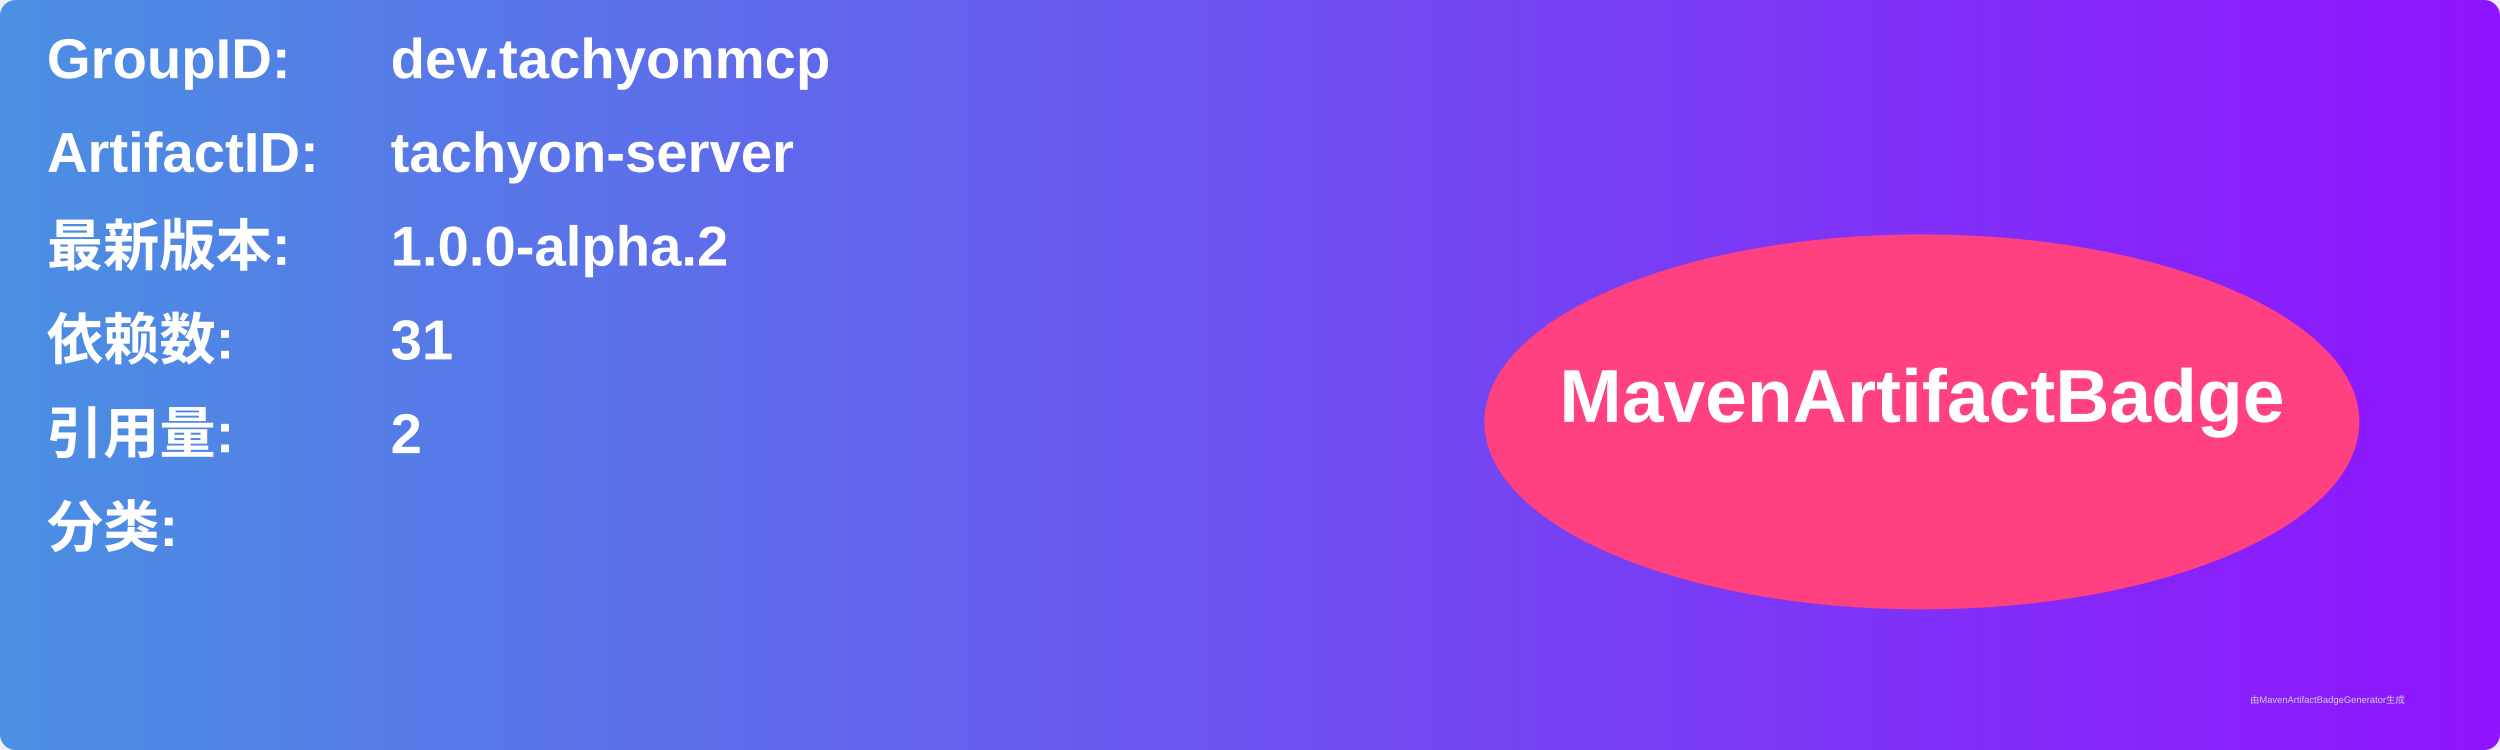
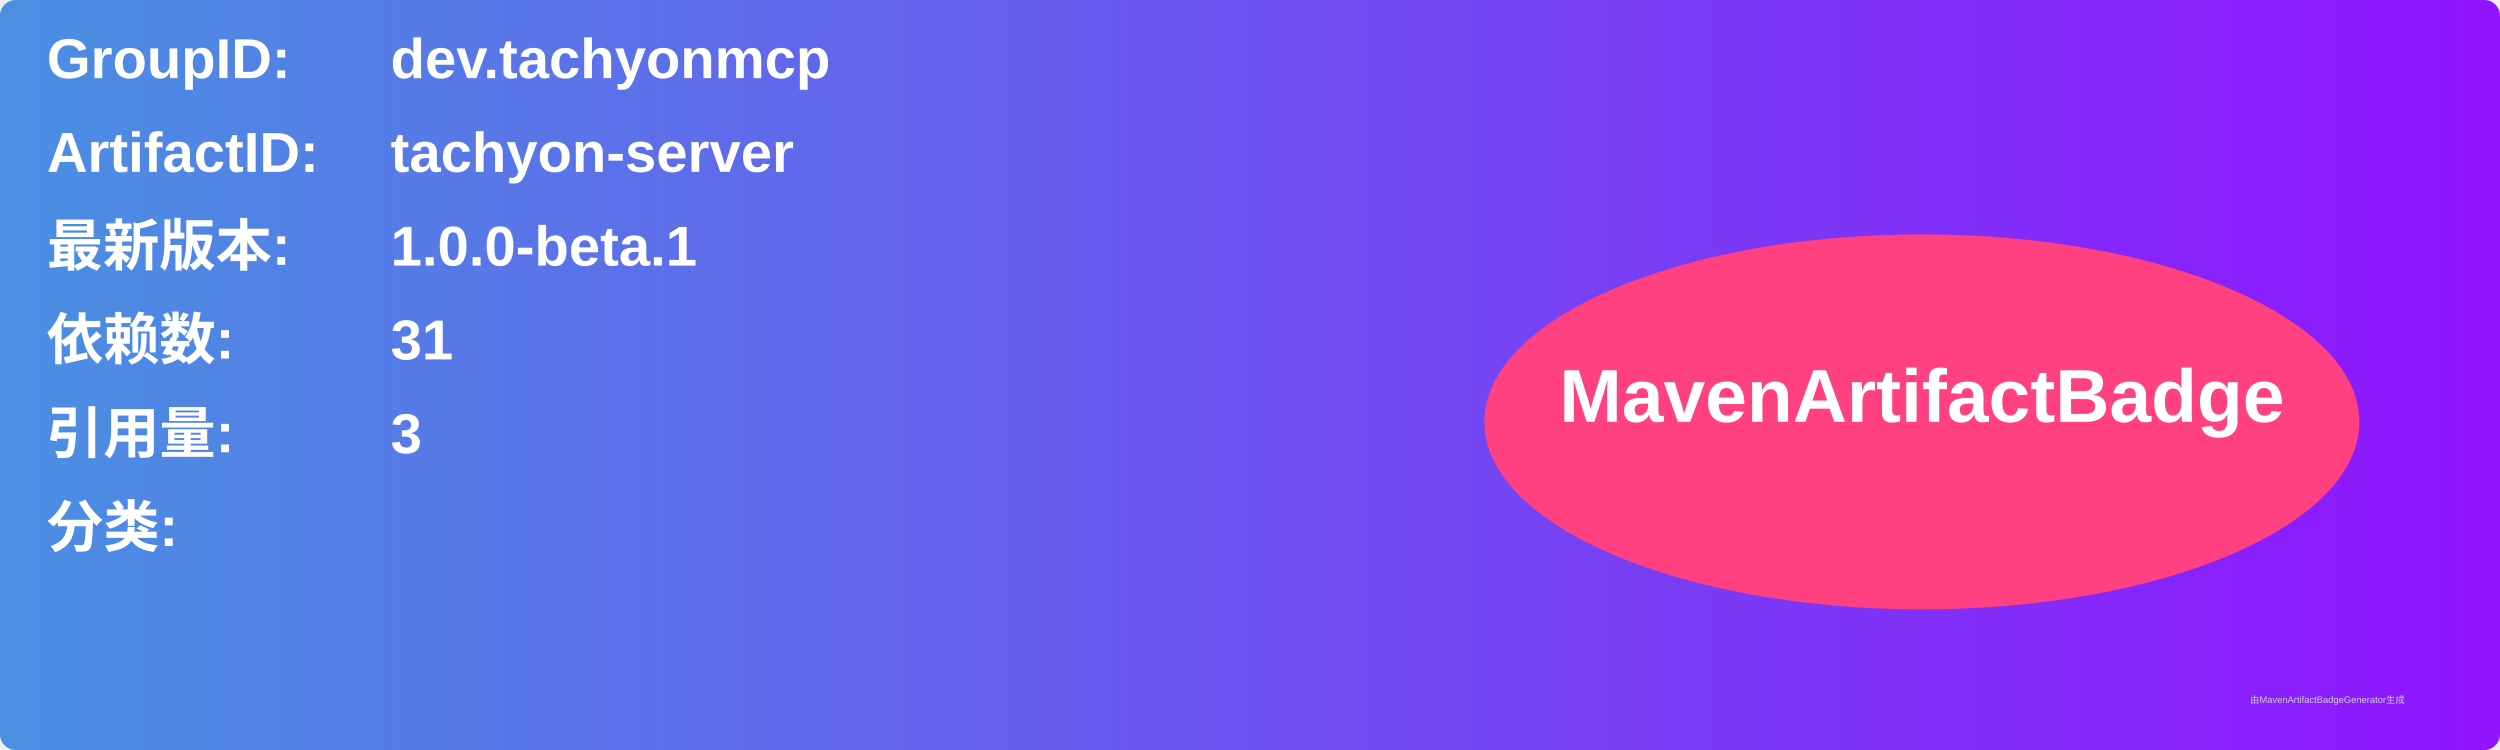
<svg xmlns="http://www.w3.org/2000/svg" width="800" height="240" viewBox="0 0 800 240">
  <linearGradient id="grad" x1="0%" y1="0%" x2="100%" y2="0%">
    <stop offset="0%" stop-color="#4a90e2" />
    <stop offset="100%" stop-color="#9013fe" />
  </linearGradient>
  <rect width="100%" height="100%" rx="5" ry="5" fill="url(#grad)" />
  <g transform="translate(15, 15)">
    <text x="0" y="10" font-family="Arial" font-size="18" fill="white" font-weight="bold" width="260">GroupID:</text>
    <text x="110" y="10" font-family="Arial" font-size="18" fill="white" font-weight="bold" width="460">dev.tachyonmcp</text>
    <text x="0" y="40" font-family="Arial" font-size="18" fill="white" font-weight="bold" width="260">ArtifactID:</text>
    <text x="110" y="40" font-family="Arial" font-size="18" fill="white" font-weight="bold" width="460">tachyon-server</text>
    <text x="0" y="70" font-family="Arial" font-size="18" fill="white" font-weight="bold">最新版本:</text>
    <text x="110" y="70" font-family="Arial" font-size="18" fill="white" font-weight="bold">
-       <tspan font-weight="bold">1.0.0-alpha.2</tspan>
+       <tspan font-weight="bold">1.0.0-beta.1</tspan>
    </text>
    <text x="0" y="100" font-family="Arial" font-size="18" fill="white" font-weight="bold">依赖数: </text>
    <text x="110" y="100" font-family="Arial" font-size="18" fill="white">
      <tspan font-weight="bold">31</tspan>
    </text>
    <text x="0" y="130" font-family="Arial" font-size="18" fill="white" font-weight="bold">引用量: </text>
    <text x="110" y="130" font-family="Arial" font-size="18" fill="white">
-       <tspan font-weight="bold">2</tspan>
+       <tspan font-weight="bold">3</tspan>
    </text>
    <text x="0" y="160" font-family="Arial" font-size="18" fill="white" font-weight="bold">分类:</text>
    <text x="10" y="190" font-family="Arial" font-size="10" fill="white">
      <tspan font-weight="bold" />
    </text>
    <ellipse cx="600" cy="120" rx="140" ry="60" fill="#ff4081" />
    <text x="600" y="120" text-anchor="middle" font-family="Arial" font-size="24" fill="white" font-weight="bold">MavenArtifactBadge</text>
  </g>
  <text x="720" y="225" font-family="Arial" font-size="3" fill="#d0d0d0">由MavenArtifactBadgeGenerator生成</text>
</svg>
